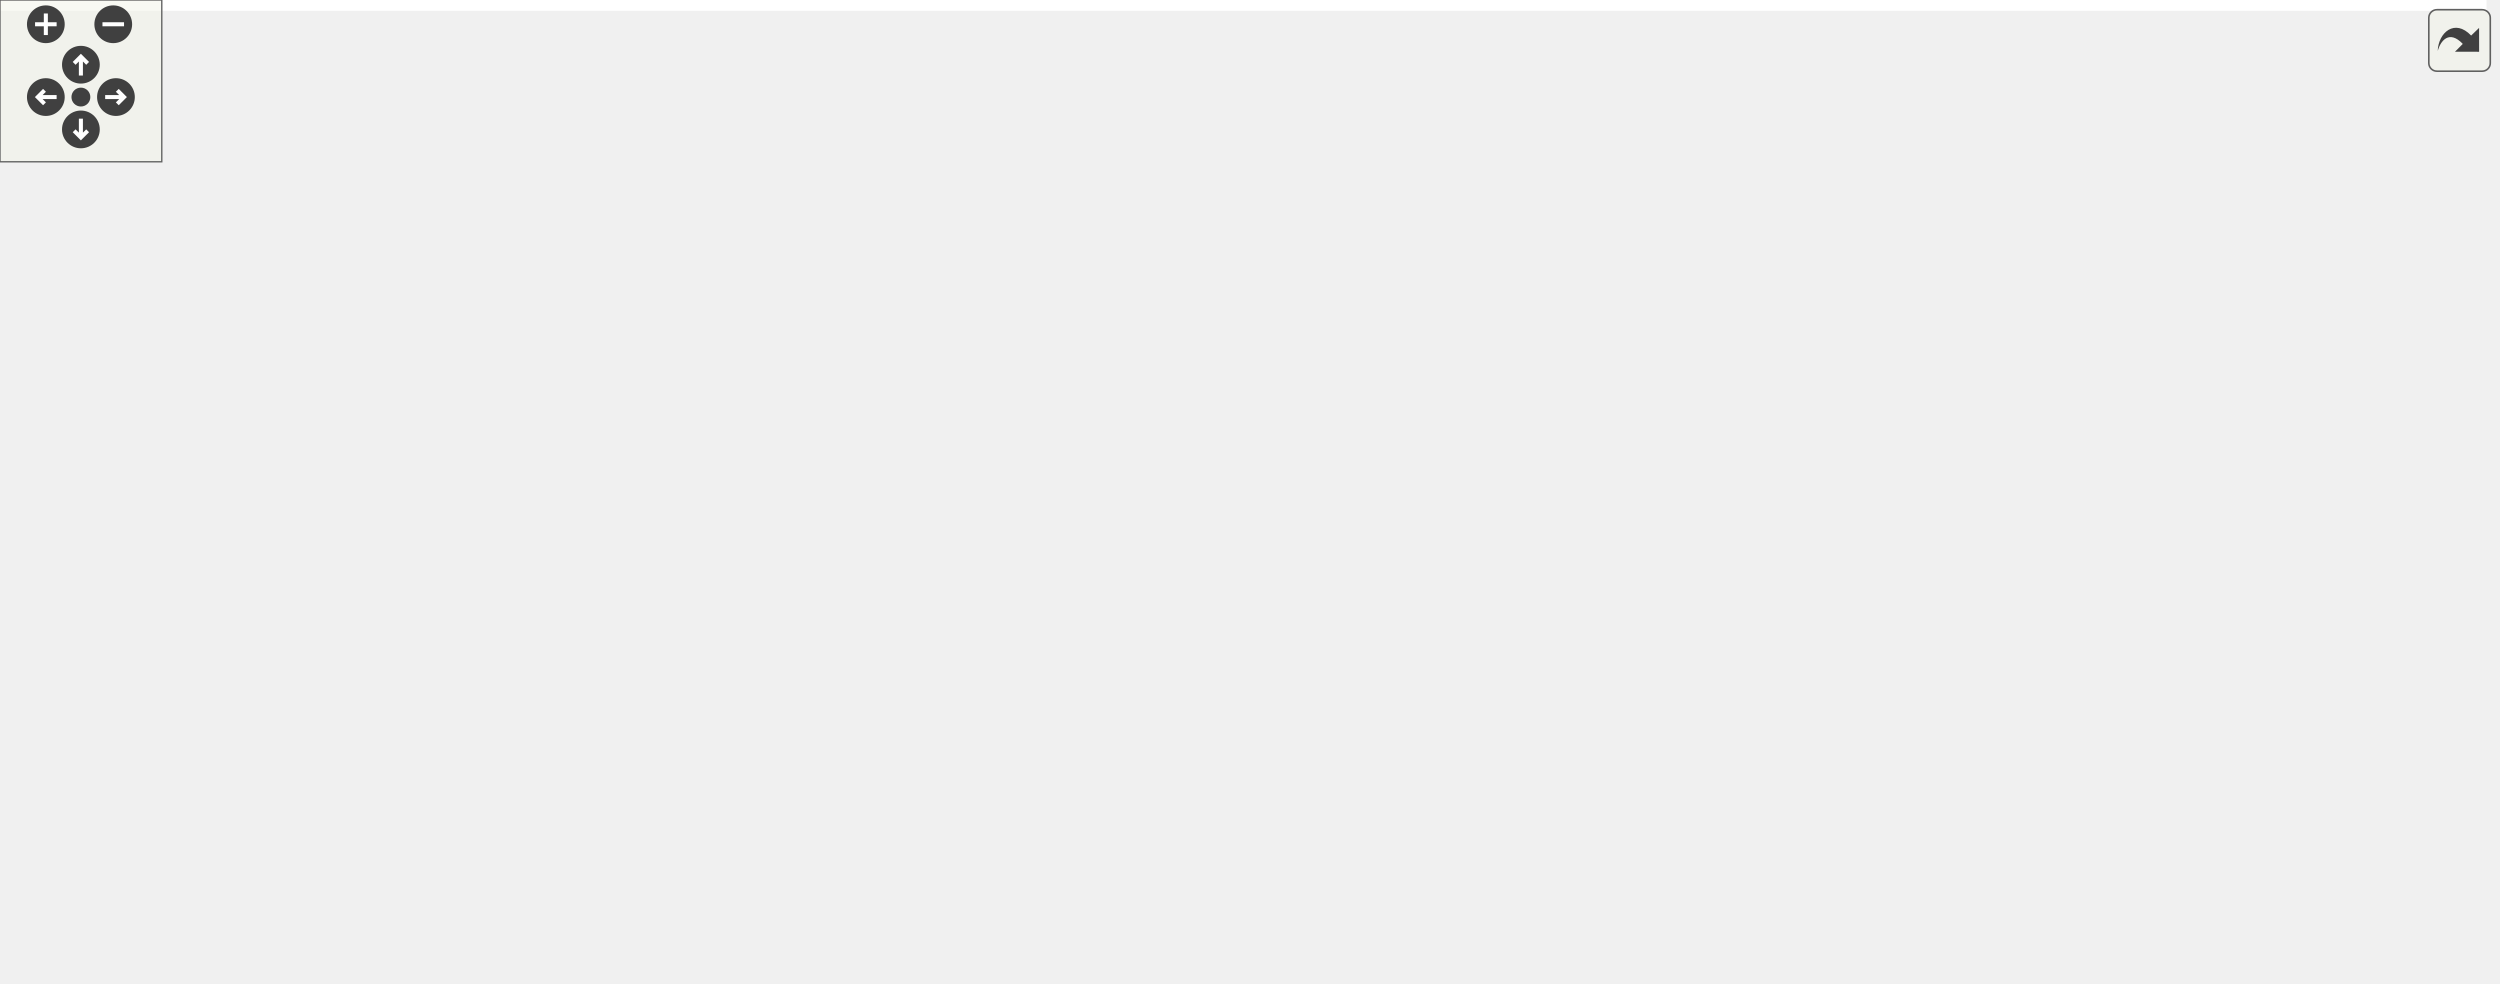
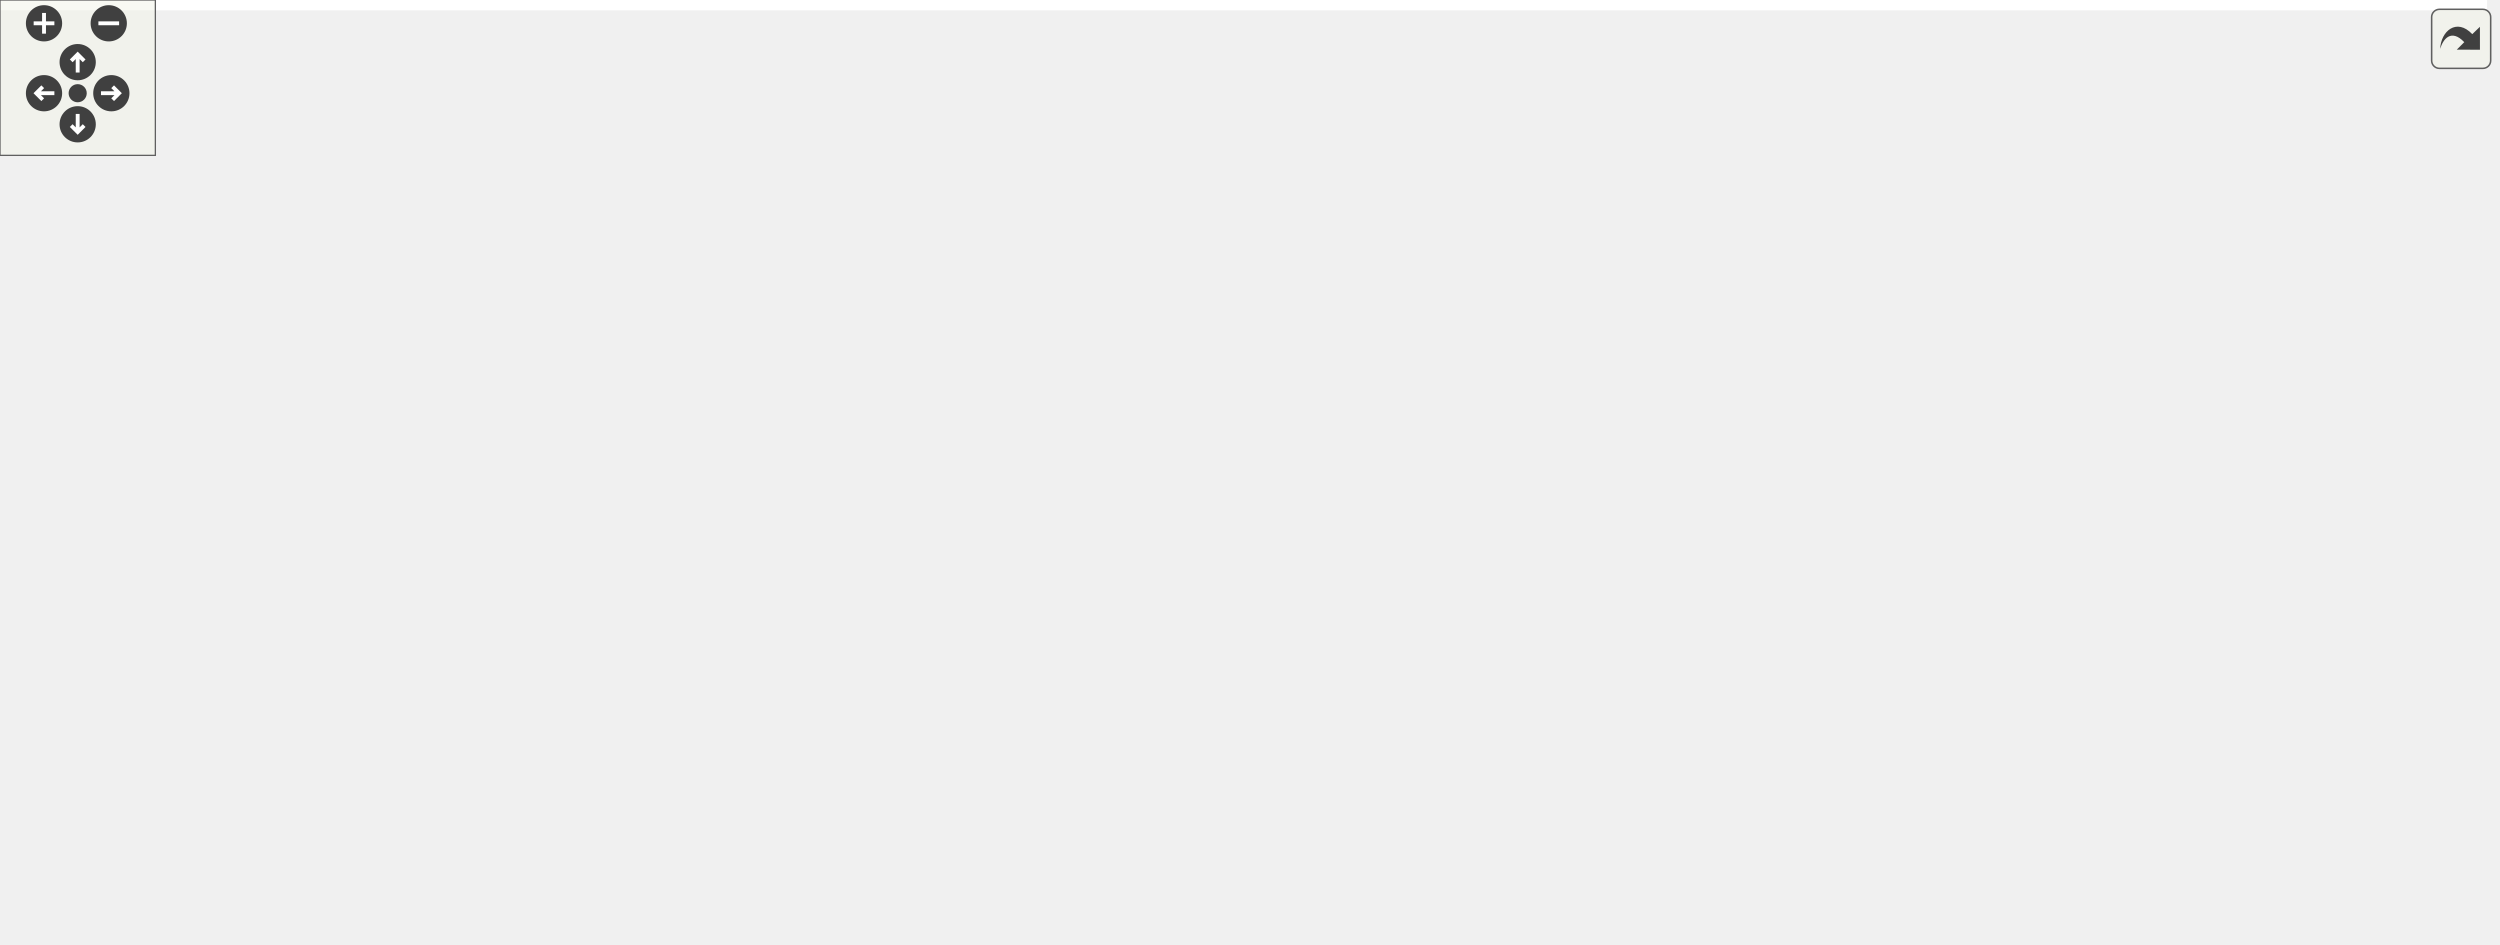
<svg xmlns="http://www.w3.org/2000/svg" xmlns:xlink="http://www.w3.org/1999/xlink" id="main" version="1.1" xml:space="preserve">
  <style type="text/css">
.edge:hover path { stroke: red; }
.edge:hover polygon { stroke: red; fill: red; }
</style>
  <defs>
    <circle id="rim" cx="0" cy="0" r="7" />
    <circle id="rim2" cx="0" cy="0" r="3.5" />
    <g id="zoomPlus">
      <use xlink:href="#rim" fill="#404040">
        <set attributeName="fill" to="#808080" begin="zoomplus.mouseover" end="zoomplus.mouseout" />
      </use>
      <path d="M-4,0h8M0,-4v8" fill="none" stroke="white" stroke-width="1.5" pointer-events="none" />
    </g>
    <g id="zoomMin">
      <use xlink:href="#rim" fill="#404040">
        <set attributeName="fill" to="#808080" begin="zoomminus.mouseover" end="zoomminus.mouseout" />
      </use>
      <path d="M-4,0h8" fill="none" stroke="white" stroke-width="1.5" pointer-events="none" />
    </g>
    <g id="dirArrow">
      <path fill="none" stroke="white" stroke-width="1.5" d="M0,-3.0v7 M-2.5,-0.5L0,-3.0L2.5,-0.5" />
    </g>
    <g id="resetDef">
      <use xlink:href="#rim2" fill="#404040">
        <set attributeName="fill" to="#808080" begin="reset.mouseover" end="reset.mouseout" />
      </use>
    </g>
  </defs>
  <svg id="graph" class="graph">
    <g id="viewport">
-       <polygon fill="white" stroke="transparent" points="-4,4 -4,-304 922.16,-304 922.16,4 -4,4" />
+       <polygon fill="white" stroke="transparent" points="-4,4 -4,-304 960.5,-304 960.5,4 -4,4" />
      <g id="node1" class="node">
        <g id="a_node1">
          <a xlink:title="This file contains the definition of the class Charbutton that allows to select arbitrary unicode sym...">
-             <polygon fill="#bfbfbf" stroke="black" points="190.16,-280.5 190.16,-299.5 332.16,-299.5 332.16,-280.5 190.16,-280.5" />
-             <text text-anchor="middle" x="261.16" y="-287.5" font-family="Helvetica,sans-Serif" font-size="10.00">src/sidebars/CharButton.h</text>
+             <polygon fill="#bfbfbf" stroke="black" points="276.5,-280.5 276.5,-299.5 418.5,-299.5 418.5,-280.5 276.5,-280.5" />
+             <text text-anchor="middle" x="347.5" y="-287.5" font-family="Helvetica,sans-Serif" font-size="10.00">src/sidebars/CharButton.h</text>
          </a>
        </g>
      </g>
      <g id="node2" class="node">
        <g id="a_node2">
-           <a xlink:href="GreekSidebar_8h.html" target="_top" xlink:title="This file declares the class wxMaximaFrame.">
-             <polygon fill="white" stroke="black" points="233.16,-168.5 233.16,-187.5 385.16,-187.5 385.16,-168.5 233.16,-168.5" />
-             <text text-anchor="middle" x="309.16" y="-175.5" font-family="Helvetica,sans-Serif" font-size="10.00">src/sidebars/GreekSidebar.h</text>
+           <a xlink:href="CharButton_8cpp.html" target="_top" xlink:title="This file defines the class CharacterButton.">
+             <polygon fill="white" stroke="black" points="0,-224.5 0,-243.5 153,-243.5 153,-224.5 0,-224.5" />
+             <text text-anchor="middle" x="76.5" y="-231.5" font-family="Helvetica,sans-Serif" font-size="10.00">src/sidebars/CharButton.cpp</text>
          </a>
        </g>
      </g>
      <g id="edge1" class="edge">
-         <path fill="none" stroke="midnightblue" d="M304.29,-276.73C320.33,-269.84 336.88,-259.43 346.16,-244 358.09,-224.2 335.54,-200.51 320.7,-187.91" />
-         <polygon fill="midnightblue" stroke="midnightblue" points="302.99,-273.48 294.96,-280.39 305.55,-279.99 302.99,-273.48" />
-       </g>
-       <g id="node4" class="node">
-         <g id="a_node4">
-           <a xlink:href="wxMaximaFrame_8cpp.html" target="_top" xlink:title="This file defines the class wxMaximaFrame.">
-             <polygon fill="white" stroke="black" points="46.66,-112.5 46.66,-131.5 185.66,-131.5 185.66,-112.5 46.66,-112.5" />
-             <text text-anchor="middle" x="116.16" y="-119.5" font-family="Helvetica,sans-Serif" font-size="10.00">src/wxMaximaFrame.cpp</text>
-           </a>
-         </g>
-       </g>
-       <g id="edge26" class="edge">
-         <path fill="none" stroke="midnightblue" d="M179.84,-285.5C114.69,-280.78 30.73,-269.75 9.16,-244 -26.93,-200.89 59.15,-151.09 98.17,-131.52" />
-         <polygon fill="midnightblue" stroke="midnightblue" points="179.91,-289.01 190.12,-286.2 180.39,-282.03 179.91,-289.01" />
+         <path fill="none" stroke="midnightblue" d="M294.67,-278.47C243.46,-268.27 166.73,-252.98 119.24,-243.52" />
+         <polygon fill="midnightblue" stroke="midnightblue" points="294.07,-281.92 304.56,-280.44 295.44,-275.06 294.07,-281.92" />
+       </g>
+       <g id="node3" class="node">
+         <g id="a_node3">
+           <a xlink:href="MathSidebar_8h.html" target="_top" xlink:title="This file declares the class wxMaximaFrame.">
+             <polygon fill="white" stroke="black" points="171.5,-224.5 171.5,-243.5 319.5,-243.5 319.5,-224.5 171.5,-224.5" />
+             <text text-anchor="middle" x="245.5" y="-231.5" font-family="Helvetica,sans-Serif" font-size="10.00">src/sidebars/MathSidebar.h</text>
+           </a>
+         </g>
+       </g>
+       <g id="edge2" class="edge">
+         <path fill="none" stroke="midnightblue" d="M322.17,-275.59C303.31,-265.61 278.12,-252.27 261.85,-243.65" />
+         <polygon fill="midnightblue" stroke="midnightblue" points="320.64,-278.74 331.11,-280.32 323.91,-272.55 320.64,-278.74" />
      </g>
      <g id="node5" class="node">
        <g id="a_node5">
-           <a xlink:href="CharButton_8cpp.html" target="_top" xlink:title="This file defines the class CharacterButton.">
-             <polygon fill="white" stroke="black" points="184.66,-224.5 184.66,-243.5 337.66,-243.5 337.66,-224.5 184.66,-224.5" />
-             <text text-anchor="middle" x="261.16" y="-231.5" font-family="Helvetica,sans-Serif" font-size="10.00">src/sidebars/CharButton.cpp</text>
-           </a>
-         </g>
-       </g>
-       <g id="edge4" class="edge">
-         <path fill="none" stroke="midnightblue" d="M261.16,-269.8C261.16,-260.91 261.16,-250.78 261.16,-243.75" />
-         <polygon fill="midnightblue" stroke="midnightblue" points="257.66,-270.08 261.16,-280.08 264.66,-270.08 257.66,-270.08" />
+           <a xlink:href="wxMaximaFrame_8cpp.html" target="_top" xlink:title="This file defines the class wxMaximaFrame.">
+             <polygon fill="white" stroke="black" points="235,-112.5 235,-131.5 374,-131.5 374,-112.5 235,-112.5" />
+             <text text-anchor="middle" x="304.5" y="-119.5" font-family="Helvetica,sans-Serif" font-size="10.00">src/wxMaximaFrame.cpp</text>
+           </a>
+         </g>
+       </g>
+       <g id="edge26" class="edge">
+         <path fill="none" stroke="midnightblue" d="M342.56,-269.93C333.23,-233.92 313.37,-157.23 306.72,-131.57" />
+         <polygon fill="midnightblue" stroke="midnightblue" points="339.29,-271.27 345.19,-280.08 346.07,-269.52 339.29,-271.27" />
      </g>
      <g id="node6" class="node">
        <g id="a_node6">
-           <a xlink:href="MathSidebar_8h.html" target="_top" xlink:title="This file declares the class wxMaximaFrame.">
-             <polygon fill="white" stroke="black" points="18.16,-224.5 18.16,-243.5 166.16,-243.5 166.16,-224.5 18.16,-224.5" />
-             <text text-anchor="middle" x="92.16" y="-231.5" font-family="Helvetica,sans-Serif" font-size="10.00">src/sidebars/MathSidebar.h</text>
+           <a xlink:href="GreekSidebar_8h.html" target="_top" xlink:title="This file declares the class wxMaximaFrame.">
+             <polygon fill="white" stroke="black" points="375.5,-168.5 375.5,-187.5 527.5,-187.5 527.5,-168.5 375.5,-168.5" />
+             <text text-anchor="middle" x="451.5" y="-175.5" font-family="Helvetica,sans-Serif" font-size="10.00">src/sidebars/GreekSidebar.h</text>
          </a>
        </g>
      </g>
      <g id="edge5" class="edge">
-         <path fill="none" stroke="midnightblue" d="M224.56,-277.3C192.72,-267.13 147.32,-252.62 118.82,-243.52" />
-         <polygon fill="midnightblue" stroke="midnightblue" points="223.79,-280.73 234.38,-280.44 225.92,-274.07 223.79,-280.73" />
+         <path fill="none" stroke="midnightblue" d="M362.73,-272.9C385.08,-249.25 426.02,-205.95 443.38,-187.59" />
+         <polygon fill="midnightblue" stroke="midnightblue" points="359.99,-270.7 355.66,-280.37 365.07,-275.51 359.99,-270.7" />
      </g>
      <g id="node8" class="node">
        <g id="a_node8">
          <a xlink:href="SymbolsSidebar_8h.html" target="_top" xlink:title="This file declares the class wxMaximaFrame.">
-             <polygon fill="white" stroke="black" points="408.66,-224.5 408.66,-243.5 573.66,-243.5 573.66,-224.5 408.66,-224.5" />
-             <text text-anchor="middle" x="491.16" y="-231.5" font-family="Helvetica,sans-Serif" font-size="10.00">src/sidebars/SymbolsSidebar.h</text>
+             <polygon fill="white" stroke="black" points="531,-224.5 531,-243.5 696,-243.5 696,-224.5 531,-224.5" />
+             <text text-anchor="middle" x="613.5" y="-231.5" font-family="Helvetica,sans-Serif" font-size="10.00">src/sidebars/SymbolsSidebar.h</text>
          </a>
        </g>
      </g>
      <g id="edge8" class="edge">
-         <path fill="none" stroke="midnightblue" d="M307.36,-278.15C350.82,-267.95 415,-252.88 454.89,-243.52" />
-         <polygon fill="midnightblue" stroke="midnightblue" points="306.54,-274.75 297.61,-280.44 308.14,-281.57 306.54,-274.75" />
-       </g>
-       <g id="node3" class="node">
-         <g id="a_node3">
-           <a xlink:href="GreekSidebar_8cpp.html" target="_top" xlink:title="This file defines the class GreekSidebar.">
-             <polygon fill="white" stroke="black" points="259.16,-112.5 259.16,-131.5 423.16,-131.5 423.16,-112.5 259.16,-112.5" />
-             <text text-anchor="middle" x="341.16" y="-119.5" font-family="Helvetica,sans-Serif" font-size="10.00">src/sidebars/GreekSidebar.cpp</text>
-           </a>
-         </g>
-       </g>
-       <g id="edge2" class="edge">
-         <path fill="none" stroke="midnightblue" d="M319.67,-159.27C325.14,-150.05 331.58,-139.17 335.98,-131.75" />
-         <polygon fill="midnightblue" stroke="midnightblue" points="316.53,-157.7 314.45,-168.08 322.56,-161.26 316.53,-157.7" />
+         <path fill="none" stroke="midnightblue" d="M399.67,-278.41C449.94,-268.2 525.03,-252.96 571.55,-243.52" />
+         <polygon fill="midnightblue" stroke="midnightblue" points="398.75,-275.02 389.65,-280.44 400.14,-281.88 398.75,-275.02" />
+       </g>
+       <g id="node4" class="node">
+         <g id="a_node4">
+           <a xlink:href="MathSidebar_8cpp.html" target="_top" xlink:title="This file defines the class SymbolsSidebar.">
+             <polygon fill="white" stroke="black" points="118,-168.5 118,-187.5 277,-187.5 277,-168.5 118,-168.5" />
+             <text text-anchor="middle" x="197.5" y="-175.5" font-family="Helvetica,sans-Serif" font-size="10.00">src/sidebars/MathSidebar.cpp</text>
+           </a>
+         </g>
      </g>
      <g id="edge3" class="edge">
-         <path fill="none" stroke="midnightblue" d="M268.77,-165.7C232.35,-155.51 179.58,-140.74 146.6,-131.52" />
-         <polygon fill="midnightblue" stroke="midnightblue" points="268.01,-169.12 278.58,-168.44 269.89,-162.38 268.01,-169.12" />
+         <path fill="none" stroke="midnightblue" d="M230.77,-216.43C222.36,-206.97 212.15,-195.48 205.28,-187.75" />
+         <polygon fill="midnightblue" stroke="midnightblue" points="228.31,-218.93 237.57,-224.08 233.55,-214.28 228.31,-218.93" />
+       </g>
+       <g id="edge4" class="edge">
+         <path fill="none" stroke="midnightblue" d="M262.83,-217.07C270.71,-209.02 279.58,-198.7 285.5,-188 295.75,-169.48 300.98,-144.87 303.18,-131.89" />
+         <polygon fill="midnightblue" stroke="midnightblue" points="260.14,-214.81 255.43,-224.3 265.03,-219.82 260.14,-214.81" />
      </g>
      <g id="edge7" class="edge">
-         <path fill="none" stroke="midnightblue" d="M70.16,-218.34C53.9,-205.57 36.18,-186.29 46.16,-168 55.79,-150.37 75.6,-138.62 91.69,-131.56" />
-         <polygon fill="midnightblue" stroke="midnightblue" points="68.25,-221.28 78.38,-224.39 72.39,-215.64 68.25,-221.28" />
+         <path fill="none" stroke="midnightblue" d="M418.58,-164.91C390.94,-154.75 352.16,-140.51 327.68,-131.52" />
+         <polygon fill="midnightblue" stroke="midnightblue" points="417.61,-168.28 428.21,-168.44 420.03,-161.71 417.61,-168.28" />
      </g>
      <g id="node7" class="node">
        <g id="a_node7">
-           <a xlink:href="MathSidebar_8cpp.html" target="_top" xlink:title="This file defines the class SymbolsSidebar.">
-             <polygon fill="white" stroke="black" points="55.66,-168.5 55.66,-187.5 214.66,-187.5 214.66,-168.5 55.66,-168.5" />
-             <text text-anchor="middle" x="135.16" y="-175.5" font-family="Helvetica,sans-Serif" font-size="10.00">src/sidebars/MathSidebar.cpp</text>
+           <a xlink:href="GreekSidebar_8cpp.html" target="_top" xlink:title="This file defines the class GreekSidebar.">
+             <polygon fill="white" stroke="black" points="392.5,-112.5 392.5,-131.5 556.5,-131.5 556.5,-112.5 392.5,-112.5" />
+             <text text-anchor="middle" x="474.5" y="-119.5" font-family="Helvetica,sans-Serif" font-size="10.00">src/sidebars/GreekSidebar.cpp</text>
          </a>
        </g>
      </g>
      <g id="edge6" class="edge">
-         <path fill="none" stroke="midnightblue" d="M105.59,-216.14C113.08,-206.74 122.1,-195.4 128.19,-187.75" />
-         <polygon fill="midnightblue" stroke="midnightblue" points="102.76,-214.08 99.26,-224.08 108.23,-218.44 102.76,-214.08" />
+         <path fill="none" stroke="midnightblue" d="M459.3,-158.69C463.18,-149.59 467.68,-139.01 470.77,-131.75" />
+         <polygon fill="midnightblue" stroke="midnightblue" points="456,-157.51 455.3,-168.08 462.44,-160.25 456,-157.51" />
      </g>
      <g id="node9" class="node">
        <g id="a_node9">
          <a xlink:href="SymbolsSidebar_8cpp.html" target="_top" xlink:title="This file defines the class SymbolsSidebar.">
-             <polygon fill="white" stroke="black" points="403.16,-168.5 403.16,-187.5 579.16,-187.5 579.16,-168.5 403.16,-168.5" />
-             <text text-anchor="middle" x="491.16" y="-175.5" font-family="Helvetica,sans-Serif" font-size="10.00">src/sidebars/SymbolsSidebar.cpp</text>
+             <polygon fill="white" stroke="black" points="695.5,-168.5 695.5,-187.5 871.5,-187.5 871.5,-168.5 695.5,-168.5" />
+             <text text-anchor="middle" x="783.5" y="-175.5" font-family="Helvetica,sans-Serif" font-size="10.00">src/sidebars/SymbolsSidebar.cpp</text>
          </a>
        </g>
      </g>
      <g id="edge9" class="edge">
-         <path fill="none" stroke="midnightblue" d="M491.16,-213.8C491.16,-204.91 491.16,-194.78 491.16,-187.75" />
-         <polygon fill="midnightblue" stroke="midnightblue" points="487.66,-214.08 491.16,-224.08 494.66,-214.08 487.66,-214.08" />
+         <path fill="none" stroke="midnightblue" d="M650.32,-221.3C682.35,-211.13 728.02,-196.62 756.69,-187.52" />
+         <polygon fill="midnightblue" stroke="midnightblue" points="648.91,-218.08 640.44,-224.44 651.03,-224.75 648.91,-218.08" />
      </g>
      <g id="node10" class="node">
        <g id="a_node10">
          <a xlink:href="wxMaximaFrame_8h.html" target="_top" xlink:title="This file declares the class wxMaximaFrame.">
-             <polygon fill="white" stroke="black" points="597.16,-168.5 597.16,-187.5 725.16,-187.5 725.16,-168.5 597.16,-168.5" />
-             <text text-anchor="middle" x="661.16" y="-175.5" font-family="Helvetica,sans-Serif" font-size="10.00">src/wxMaximaFrame.h</text>
+             <polygon fill="white" stroke="black" points="549.5,-168.5 549.5,-187.5 677.5,-187.5 677.5,-168.5 549.5,-168.5" />
+             <text text-anchor="middle" x="613.5" y="-175.5" font-family="Helvetica,sans-Serif" font-size="10.00">src/wxMaximaFrame.h</text>
          </a>
        </g>
      </g>
      <g id="edge10" class="edge">
-         <path fill="none" stroke="midnightblue" d="M527.98,-221.3C560.02,-211.13 605.68,-196.62 634.35,-187.52" />
-         <polygon fill="midnightblue" stroke="midnightblue" points="526.57,-218.08 518.1,-224.44 528.69,-224.75 526.57,-218.08" />
+         <path fill="none" stroke="midnightblue" d="M613.5,-213.8C613.5,-204.91 613.5,-194.78 613.5,-187.75" />
+         <polygon fill="midnightblue" stroke="midnightblue" points="610,-214.08 613.5,-224.08 617,-214.08 610,-214.08" />
+       </g>
+       <g id="edge25" class="edge">
+         <path fill="none" stroke="midnightblue" d="M554.36,-166.66C495.96,-156.46 407.72,-141.04 353.23,-131.52" />
+         <polygon fill="midnightblue" stroke="midnightblue" points="554.08,-170.17 564.54,-168.44 555.29,-163.27 554.08,-170.17" />
      </g>
      <g id="edge17" class="edge">
-         <path fill="none" stroke="midnightblue" d="M600.29,-166.73C539.82,-156.52 448.18,-141.06 391.63,-131.52" />
-         <polygon fill="midnightblue" stroke="midnightblue" points="600.02,-170.23 610.46,-168.44 601.18,-163.33 600.02,-170.23" />
-       </g>
-       <g id="edge25" class="edge">
-         <path fill="none" stroke="midnightblue" d="M586.84,-167.88C437.89,-151.71 275.87,-136.97 185.8,-129.03" />
-         <polygon fill="midnightblue" stroke="midnightblue" points="586.76,-171.39 597.08,-169 587.52,-164.43 586.76,-171.39" />
+         <path fill="none" stroke="midnightblue" d="M582.02,-164.77C555.91,-154.63 519.46,-140.47 496.42,-131.52" />
+         <polygon fill="midnightblue" stroke="midnightblue" points="580.89,-168.08 591.48,-168.44 583.42,-161.56 580.89,-168.08" />
      </g>
      <g id="node11" class="node">
        <g id="a_node11">
          <a xlink:href="AutocompletePopup_8cpp.html" target="_top" xlink:title="This file defines the class AutocompletePopup.">
-             <polygon fill="white" stroke="black" points="766.16,-112.5 766.16,-131.5 918.16,-131.5 918.16,-112.5 766.16,-112.5" />
-             <text text-anchor="middle" x="842.16" y="-119.5" font-family="Helvetica,sans-Serif" font-size="10.00">src/AutocompletePopup.cpp</text>
+             <polygon fill="white" stroke="black" points="804.5,-112.5 804.5,-131.5 956.5,-131.5 956.5,-112.5 804.5,-112.5" />
+             <text text-anchor="middle" x="880.5" y="-119.5" font-family="Helvetica,sans-Serif" font-size="10.00">src/AutocompletePopup.cpp</text>
          </a>
        </g>
      </g>
      <g id="edge11" class="edge">
-         <path fill="none" stroke="midnightblue" d="M699.48,-165.57C733.63,-155.38 782.82,-140.7 813.62,-131.52" />
-         <polygon fill="midnightblue" stroke="midnightblue" points="698.43,-162.23 689.84,-168.44 700.43,-168.94 698.43,-162.23" />
+         <path fill="none" stroke="midnightblue" d="M665.86,-166.41C716.32,-156.2 791.7,-140.96 838.39,-131.52" />
+         <polygon fill="midnightblue" stroke="midnightblue" points="664.91,-163.03 655.81,-168.44 666.3,-169.89 664.91,-163.03" />
      </g>
      <g id="node12" class="node">
        <g id="a_node12">
          <a xlink:href="EditorCell_8cpp.html" target="_top" xlink:title="This file defines the class EditorCell.">
-             <polygon fill="white" stroke="black" points="412.66,-56.5 412.66,-75.5 539.66,-75.5 539.66,-56.5 412.66,-56.5" />
-             <text text-anchor="middle" x="476.16" y="-63.5" font-family="Helvetica,sans-Serif" font-size="10.00">src/cells/EditorCell.cpp</text>
+             <polygon fill="white" stroke="black" points="451,-56.5 451,-75.5 578,-75.5 578,-56.5 451,-56.5" />
+             <text text-anchor="middle" x="514.5" y="-63.5" font-family="Helvetica,sans-Serif" font-size="10.00">src/cells/EditorCell.cpp</text>
          </a>
        </g>
      </g>
      <g id="edge12" class="edge">
-         <path fill="none" stroke="midnightblue" d="M637.63,-163.01C598.8,-139.92 522.43,-94.51 490.61,-75.59" />
-         <polygon fill="midnightblue" stroke="midnightblue" points="636.26,-166.27 646.65,-168.37 639.84,-160.25 636.26,-166.27" />
+         <path fill="none" stroke="midnightblue" d="M602.24,-159.74C593.05,-146.18 579.36,-127.12 565.5,-112 552.89,-98.25 536.42,-84.33 525.66,-75.69" />
+         <polygon fill="midnightblue" stroke="midnightblue" points="599.38,-161.75 607.83,-168.14 605.2,-157.87 599.38,-161.75" />
      </g>
      <g id="node13" class="node">
        <g id="a_node13">
          <a xlink:href="main_8h.html" target="_top" xlink:title="This file declares the class wxMaxima that contains most of the program's logic.">
-             <polygon fill="white" stroke="black" points="558.16,-56.5 558.16,-75.5 626.16,-75.5 626.16,-56.5 558.16,-56.5" />
-             <text text-anchor="middle" x="592.16" y="-63.5" font-family="Helvetica,sans-Serif" font-size="10.00">src/main.h</text>
+             <polygon fill="white" stroke="black" points="596.5,-56.5 596.5,-75.5 664.5,-75.5 664.5,-56.5 596.5,-56.5" />
+             <text text-anchor="middle" x="630.5" y="-63.5" font-family="Helvetica,sans-Serif" font-size="10.00">src/main.h</text>
          </a>
        </g>
      </g>
      <g id="edge13" class="edge">
-         <path fill="none" stroke="midnightblue" d="M635.9,-162.89C624.46,-155.22 611.82,-144.69 604.16,-132 593.38,-114.11 591.86,-88.81 591.89,-75.67" />
-         <polygon fill="midnightblue" stroke="midnightblue" points="634.37,-166.06 644.7,-168.42 638.09,-160.14 634.37,-166.06" />
+         <path fill="none" stroke="midnightblue" d="M616.38,-158.35C620.11,-134.25 626.43,-93.31 629.17,-75.59" />
+         <polygon fill="midnightblue" stroke="midnightblue" points="612.9,-157.95 614.83,-168.37 619.82,-159.02 612.9,-157.95" />
      </g>
      <g id="node17" class="node">
        <g id="a_node17">
          <a xlink:href="wxMaxima_8h.html" target="_top" xlink:title="This file declares the class wxMaxima that contains most of the program's logic.">
-             <polygon fill="white" stroke="black" points="612.66,-112.5 612.66,-131.5 709.66,-131.5 709.66,-112.5 612.66,-112.5" />
-             <text text-anchor="middle" x="661.16" y="-119.5" font-family="Helvetica,sans-Serif" font-size="10.00">src/wxMaxima.h</text>
+             <polygon fill="white" stroke="black" points="651,-112.5 651,-131.5 748,-131.5 748,-112.5 651,-112.5" />
+             <text text-anchor="middle" x="699.5" y="-119.5" font-family="Helvetica,sans-Serif" font-size="10.00">src/wxMaxima.h</text>
          </a>
        </g>
      </g>
      <g id="edge18" class="edge">
-         <path fill="none" stroke="midnightblue" d="M661.16,-157.8C661.16,-148.91 661.16,-138.78 661.16,-131.75" />
-         <polygon fill="midnightblue" stroke="midnightblue" points="657.66,-158.08 661.16,-168.08 664.66,-158.08 657.66,-158.08" />
+         <path fill="none" stroke="midnightblue" d="M635.95,-162.9C651.72,-153 672.31,-140.07 685.72,-131.65" />
+         <polygon fill="midnightblue" stroke="midnightblue" points="633.93,-160.04 627.32,-168.32 637.65,-165.97 633.93,-160.04" />
      </g>
      <g id="node18" class="node">
        <g id="a_node18">
          <a xlink:href="Worksheet_8cpp.html" target="_top" xlink:title="This file defines the class Worksheet.">
-             <polygon fill="white" stroke="black" points="720.16,-56.5 720.16,-75.5 826.16,-75.5 826.16,-56.5 720.16,-56.5" />
-             <text text-anchor="middle" x="773.16" y="-63.5" font-family="Helvetica,sans-Serif" font-size="10.00">src/Worksheet.cpp</text>
+             <polygon fill="white" stroke="black" points="758.5,-56.5 758.5,-75.5 864.5,-75.5 864.5,-56.5 758.5,-56.5" />
+             <text text-anchor="middle" x="811.5" y="-63.5" font-family="Helvetica,sans-Serif" font-size="10.00">src/Worksheet.cpp</text>
          </a>
        </g>
      </g>
      <g id="edge24" class="edge">
-         <path fill="none" stroke="midnightblue" d="M681.94,-162.59C693.41,-154.22 707.63,-143.16 719.16,-132 738.36,-113.44 757.55,-88.42 767.05,-75.5" />
-         <polygon fill="midnightblue" stroke="midnightblue" points="679.89,-159.75 673.79,-168.42 683.96,-165.45 679.89,-159.75" />
+         <path fill="none" stroke="midnightblue" d="M674.37,-166.16C701.42,-159.36 732.69,-148.62 757.5,-132 780.17,-116.81 798.4,-89.38 806.68,-75.52" />
+         <polygon fill="midnightblue" stroke="midnightblue" points="673.52,-162.77 664.61,-168.49 675.15,-169.57 673.52,-162.77" />
      </g>
      <g id="node14" class="node">
        <g id="a_node14">
          <a xlink:href="main_8cpp.html" target="_top" xlink:title="The file that defines the starting point of the program.">
-             <polygon fill="white" stroke="black" points="664.66,-0.5 664.66,-19.5 743.66,-19.5 743.66,-0.5 664.66,-0.5" />
-             <text text-anchor="middle" x="704.16" y="-7.5" font-family="Helvetica,sans-Serif" font-size="10.00">src/main.cpp</text>
+             <polygon fill="white" stroke="black" points="703,-0.5 703,-19.5 782,-19.5 782,-0.5 703,-0.5" />
+             <text text-anchor="middle" x="742.5" y="-7.5" font-family="Helvetica,sans-Serif" font-size="10.00">src/main.cpp</text>
          </a>
        </g>
      </g>
      <g id="edge14" class="edge">
-         <path fill="none" stroke="midnightblue" d="M619.41,-51.86C640.18,-41.85 668.19,-28.35 686.21,-19.65" />
-         <polygon fill="midnightblue" stroke="midnightblue" points="617.65,-48.83 610.16,-56.32 620.69,-55.13 617.65,-48.83" />
+         <path fill="none" stroke="midnightblue" d="M657.75,-51.86C678.52,-41.85 706.52,-28.35 724.55,-19.65" />
+         <polygon fill="midnightblue" stroke="midnightblue" points="655.98,-48.83 648.49,-56.32 659.02,-55.13 655.98,-48.83" />
      </g>
      <g id="node15" class="node">
        <g id="a_node15">
          <a xlink:href="MaximaManual_8cpp.html" target="_top" xlink:title="This file defines the class MaximaManual.">
-             <polygon fill="white" stroke="black" points="390.16,-0.5 390.16,-19.5 520.16,-19.5 520.16,-0.5 390.16,-0.5" />
-             <text text-anchor="middle" x="455.16" y="-7.5" font-family="Helvetica,sans-Serif" font-size="10.00">src/MaximaManual.cpp</text>
+             <polygon fill="white" stroke="black" points="428.5,-0.5 428.5,-19.5 558.5,-19.5 558.5,-0.5 428.5,-0.5" />
+             <text text-anchor="middle" x="493.5" y="-7.5" font-family="Helvetica,sans-Serif" font-size="10.00">src/MaximaManual.cpp</text>
          </a>
        </g>
      </g>
      <g id="edge15" class="edge">
-         <path fill="none" stroke="midnightblue" d="M561.14,-52.77C535.41,-42.63 499.48,-28.47 476.77,-19.52" />
-         <polygon fill="midnightblue" stroke="midnightblue" points="559.87,-56.03 570.46,-56.44 562.44,-49.52 559.87,-56.03" />
+         <path fill="none" stroke="midnightblue" d="M599.48,-52.77C573.74,-42.63 537.81,-28.47 515.11,-19.52" />
+         <polygon fill="midnightblue" stroke="midnightblue" points="598.21,-56.03 608.79,-56.44 600.77,-49.52 598.21,-56.03" />
      </g>
      <g id="node16" class="node">
        <g id="a_node16">
          <a xlink:href="wxMaxima_8cpp.html" target="_top" xlink:title="This file defines the contents of the class wxMaxima that contains most of the program's logic.">
-             <polygon fill="white" stroke="black" points="538.16,-0.5 538.16,-19.5 646.16,-19.5 646.16,-0.5 538.16,-0.5" />
-             <text text-anchor="middle" x="592.16" y="-7.5" font-family="Helvetica,sans-Serif" font-size="10.00">src/wxMaxima.cpp</text>
+             <polygon fill="white" stroke="black" points="576.5,-0.5 576.5,-19.5 684.5,-19.5 684.5,-0.5 576.5,-0.5" />
+             <text text-anchor="middle" x="630.5" y="-7.5" font-family="Helvetica,sans-Serif" font-size="10.00">src/wxMaxima.cpp</text>
          </a>
        </g>
      </g>
      <g id="edge16" class="edge">
-         <path fill="none" stroke="midnightblue" d="M592.16,-45.8C592.16,-36.91 592.16,-26.78 592.16,-19.75" />
-         <polygon fill="midnightblue" stroke="midnightblue" points="588.66,-46.08 592.16,-56.08 595.66,-46.08 588.66,-46.08" />
+         <path fill="none" stroke="midnightblue" d="M630.5,-45.8C630.5,-36.91 630.5,-26.78 630.5,-19.75" />
+         <polygon fill="midnightblue" stroke="midnightblue" points="627,-46.08 630.5,-56.08 634,-46.08 627,-46.08" />
      </g>
      <g id="edge19" class="edge">
-         <path fill="none" stroke="midnightblue" d="M622,-109.57C587.1,-99.38 536.81,-84.7 505.34,-75.52" />
-         <polygon fill="midnightblue" stroke="midnightblue" points="621.27,-113 631.85,-112.44 623.23,-106.28 621.27,-113" />
+         <path fill="none" stroke="midnightblue" d="M660.33,-109.57C625.43,-99.38 575.15,-84.7 543.68,-75.52" />
+         <polygon fill="midnightblue" stroke="midnightblue" points="659.61,-113 670.19,-112.44 661.57,-106.28 659.61,-113" />
+       </g>
+       <g id="edge20" class="edge">
+         <path fill="none" stroke="midnightblue" d="M680.46,-106.1C668.04,-96.38 652.26,-84.03 641.79,-75.83" />
+         <polygon fill="midnightblue" stroke="midnightblue" points="678.38,-108.92 688.41,-112.32 682.7,-103.4 678.38,-108.92" />
      </g>
      <g id="edge21" class="edge">
-         <path fill="none" stroke="midnightblue" d="M642.13,-106.1C629.71,-96.38 613.92,-84.03 603.45,-75.83" />
-         <polygon fill="midnightblue" stroke="midnightblue" points="640.05,-108.92 650.08,-112.32 644.36,-103.4 640.05,-108.92" />
-       </g>
-       <g id="edge20" class="edge">
-         <path fill="none" stroke="midnightblue" d="M668.2,-103C677.58,-79 693.82,-37.47 700.8,-19.59" />
-         <polygon fill="midnightblue" stroke="midnightblue" points="664.92,-101.78 664.54,-112.37 671.44,-104.33 664.92,-101.78" />
+         <path fill="none" stroke="midnightblue" d="M706.54,-103C715.92,-79 732.15,-37.47 739.14,-19.59" />
+         <polygon fill="midnightblue" stroke="midnightblue" points="703.26,-101.78 702.87,-112.37 709.77,-104.33 703.26,-101.78" />
      </g>
      <g id="edge23" class="edge">
-         <path fill="none" stroke="midnightblue" d="M655.84,-102.45C651.48,-88.93 644.5,-70.52 635.16,-56 626.04,-41.82 612.07,-28.21 602.55,-19.75" />
-         <polygon fill="midnightblue" stroke="midnightblue" points="652.51,-103.54 658.78,-112.08 659.21,-101.49 652.51,-103.54" />
+         <path fill="none" stroke="midnightblue" d="M694.18,-102.45C689.82,-88.93 682.84,-70.52 673.5,-56 664.38,-41.82 650.41,-28.21 640.88,-19.75" />
+         <polygon fill="midnightblue" stroke="midnightblue" points="690.85,-103.54 697.12,-112.08 697.55,-101.49 690.85,-103.54" />
      </g>
      <g id="edge22" class="edge">
-         <path fill="none" stroke="midnightblue" d="M688.41,-107.86C709.18,-97.85 737.19,-84.35 755.21,-75.65" />
-         <polygon fill="midnightblue" stroke="midnightblue" points="686.65,-104.83 679.16,-112.32 689.69,-111.13 686.65,-104.83" />
+         <path fill="none" stroke="midnightblue" d="M726.75,-107.86C747.52,-97.85 775.52,-84.35 793.55,-75.65" />
+         <polygon fill="midnightblue" stroke="midnightblue" points="724.98,-104.83 717.49,-112.32 728.02,-111.13 724.98,-104.83" />
      </g>
    </g>
  </svg>
  <g id="navigator" transform="translate(0 0)" fill="#404254">
    <rect fill="#f2f5e9" fill-opacity="0.5" stroke="#606060" stroke-width=".5" x="0" y="0" width="60" height="60" />
    <use id="zoomplus" xlink:href="#zoomPlus" x="17" y="9" />
    <use id="zoomminus" xlink:href="#zoomMin" x="42" y="9" />
    <use id="reset" xlink:href="#resetDef" x="30" y="36" />
    <g id="arrowUp" xlink:href="#dirArrow" transform="translate(30 24)">
      <use xlink:href="#rim" fill="#404040">
        <set attributeName="fill" to="#808080" begin="arrowUp.mouseover" end="arrowUp.mouseout" />
      </use>
      <path fill="none" stroke="white" stroke-width="1.5" d="M0,-3.0v7 M-2.5,-0.5L0,-3.0L2.5,-0.5" />
    </g>
    <g id="arrowRight" xlink:href="#dirArrow" transform="rotate(90) translate(36 -43)">
      <use xlink:href="#rim" fill="#404040">
        <set attributeName="fill" to="#808080" begin="arrowRight.mouseover" end="arrowRight.mouseout" />
      </use>
      <path fill="none" stroke="white" stroke-width="1.5" d="M0,-3.0v7 M-2.5,-0.5L0,-3.0L2.5,-0.5" />
    </g>
    <g id="arrowDown" xlink:href="#dirArrow" transform="rotate(180) translate(-30 -48)">
      <use xlink:href="#rim" fill="#404040">
        <set attributeName="fill" to="#808080" begin="arrowDown.mouseover" end="arrowDown.mouseout" />
      </use>
      <path fill="none" stroke="white" stroke-width="1.5" d="M0,-3.0v7 M-2.5,-0.5L0,-3.0L2.5,-0.5" />
    </g>
    <g id="arrowLeft" xlink:href="#dirArrow" transform="rotate(270) translate(-36 17)">
      <use xlink:href="#rim" fill="#404040">
        <set attributeName="fill" to="#808080" begin="arrowLeft.mouseover" end="arrowLeft.mouseout" />
      </use>
      <path fill="none" stroke="white" stroke-width="1.5" d="M0,-3.0v7 M-2.5,-0.5L0,-3.0L2.5,-0.5" />
    </g>
  </g>
  <svg viewBox="0 0 15 15" width="100%" height="30px" preserveAspectRatio="xMaxYMin meet">
    <g id="arrow_out" transform="scale(0.3 0.3)">
      <a xlink:href="CharButton_8h__dep__incl_org.svg" target="_base">
        <rect id="button" ry="5" rx="5" y="6" x="6" height="38" width="38" fill="#f2f5e9" fill-opacity="0.5" stroke="#606060" stroke-width="1.0" />
        <path id="arrow" d="M 11.5,31.437 C 11.94,20.098 22.043,11.323 32.159,21.979 L 37.069,17.246 C 37.069,17.246 37.088,32 37.088,32 L 22.16,31.978 C 22.16,31.978 26.998,27.14 26.998,27.14 C 18.529,18.264 13.292,25.23 11.5,31.437 z" style="fill:#404040;" />
      </a>
    </g>
  </svg>
</svg>
